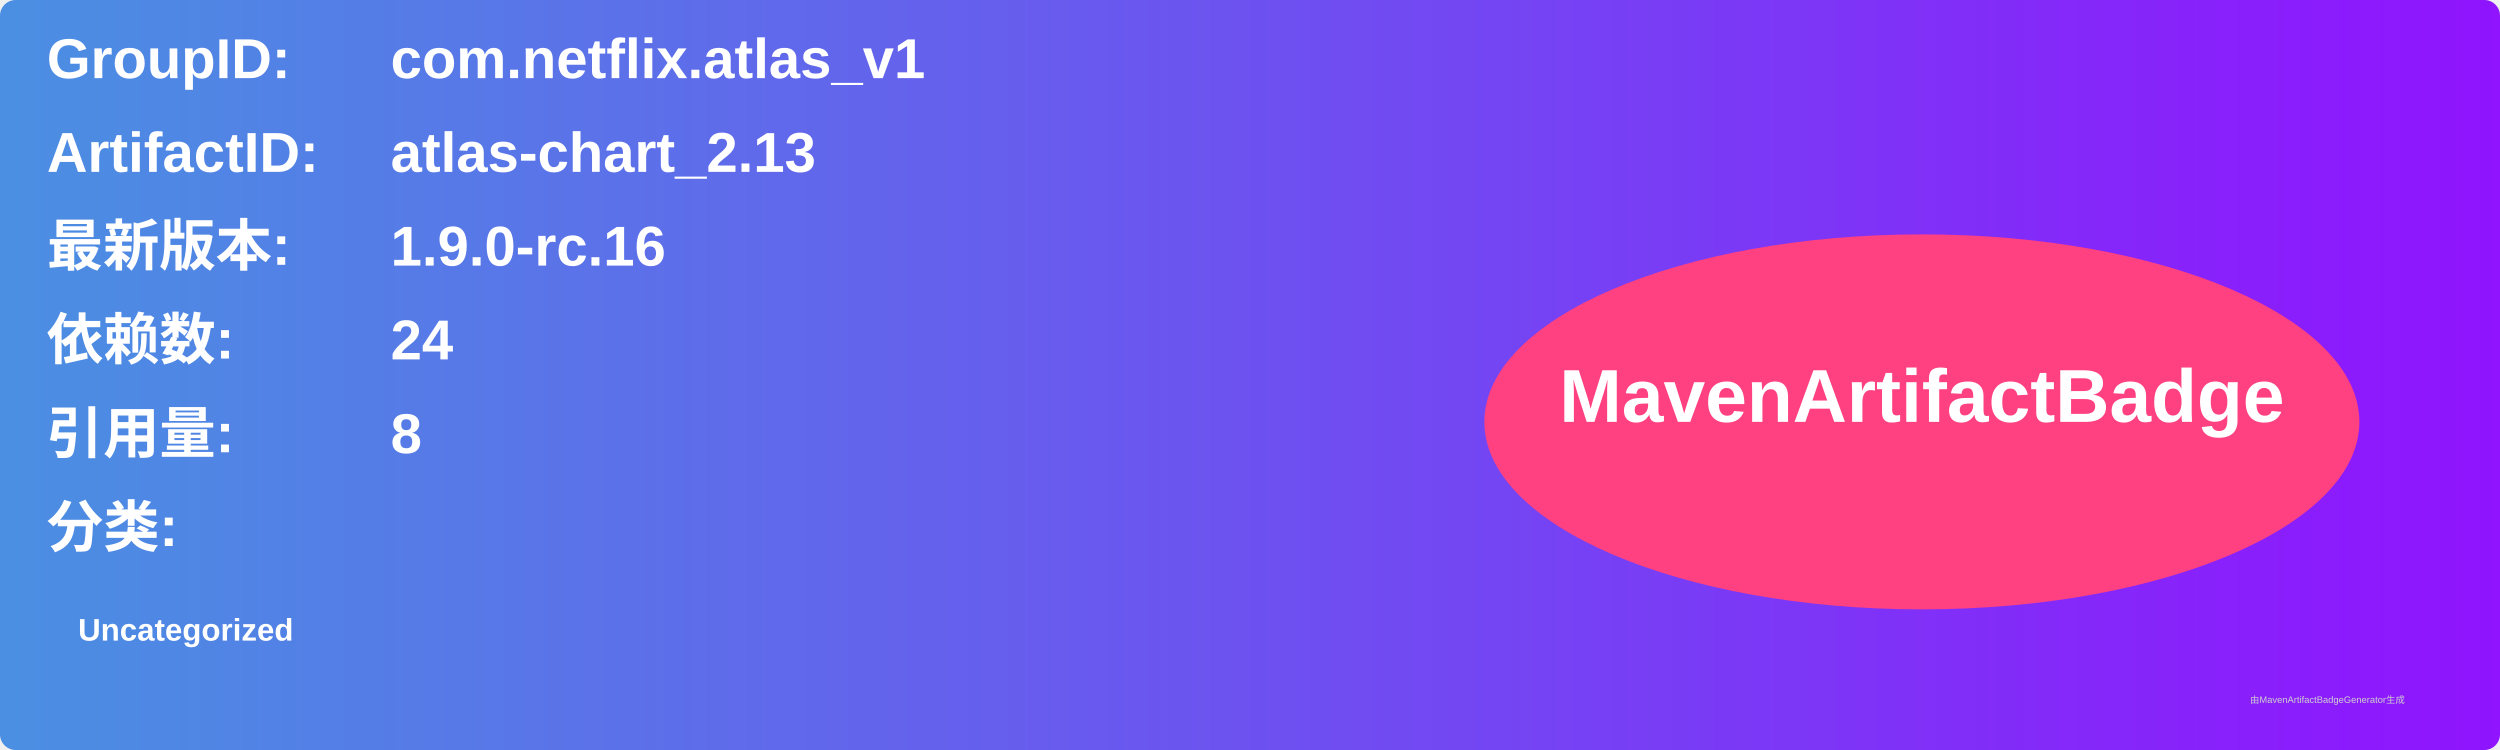
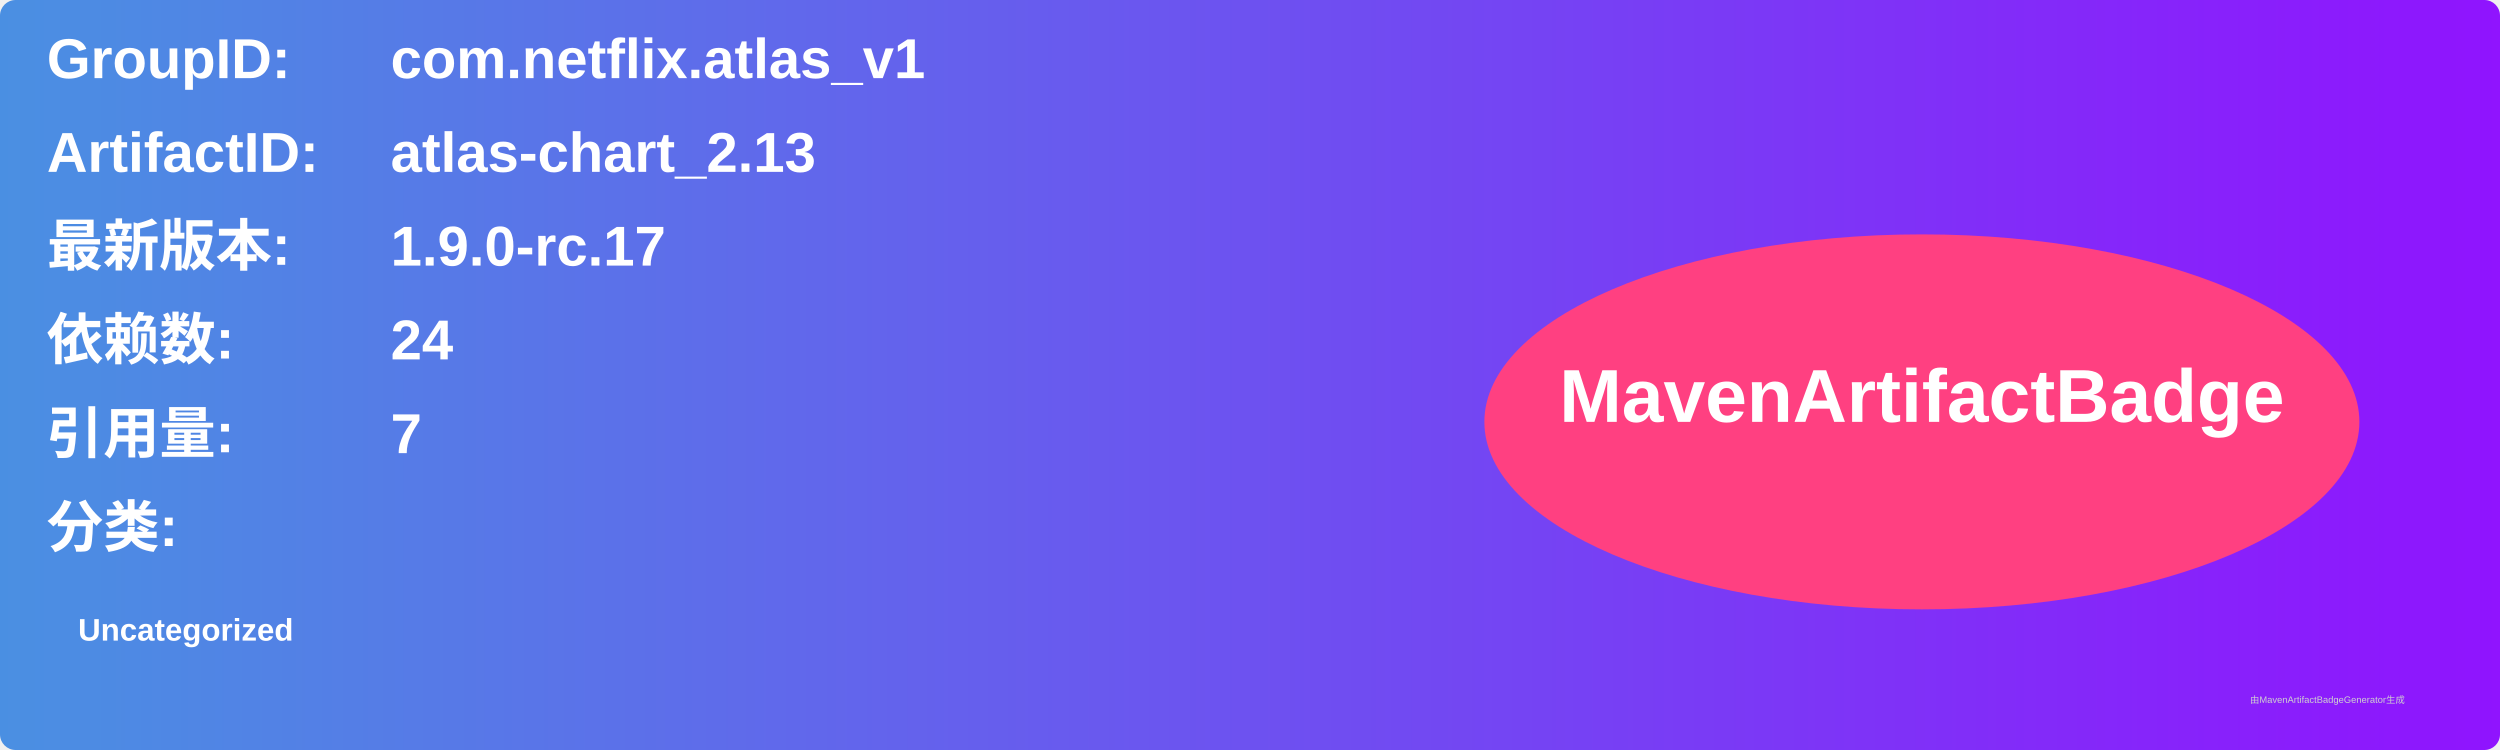
<svg xmlns="http://www.w3.org/2000/svg" width="800" height="240" viewBox="0 0 800 240">
  <linearGradient id="grad" x1="0%" y1="0%" x2="100%" y2="0%">
    <stop offset="0%" stop-color="#4a90e2" />
    <stop offset="100%" stop-color="#9013fe" />
  </linearGradient>
  <rect width="100%" height="100%" rx="5" ry="5" fill="url(#grad)" />
  <g transform="translate(15, 15)">
    <text x="0" y="10" font-family="Arial" font-size="18" fill="white" font-weight="bold" width="260">GroupID:</text>
    <text x="110" y="10" font-family="Arial" font-size="18" fill="white" font-weight="bold" width="460">com.netflix.atlas_v1</text>
    <text x="0" y="40" font-family="Arial" font-size="18" fill="white" font-weight="bold" width="260">ArtifactID:</text>
    <text x="110" y="40" font-family="Arial" font-size="18" fill="white" font-weight="bold" width="460">atlas-chart_2.13</text>
    <text x="0" y="70" font-family="Arial" font-size="18" fill="white" font-weight="bold">最新版本:</text>
    <text x="110" y="70" font-family="Arial" font-size="18" fill="white" font-weight="bold">
-       <tspan font-weight="bold">1.9.0-rc.16</tspan>
+       <tspan font-weight="bold">1.9.0-rc.17</tspan>
    </text>
    <text x="0" y="100" font-family="Arial" font-size="18" fill="white" font-weight="bold">依赖数: </text>
    <text x="110" y="100" font-family="Arial" font-size="18" fill="white">
      <tspan font-weight="bold">24</tspan>
    </text>
    <text x="0" y="130" font-family="Arial" font-size="18" fill="white" font-weight="bold">引用量: </text>
    <text x="110" y="130" font-family="Arial" font-size="18" fill="white">
-       <tspan font-weight="bold">8</tspan>
+       <tspan font-weight="bold">7</tspan>
    </text>
    <text x="0" y="160" font-family="Arial" font-size="18" fill="white" font-weight="bold">分类:</text>
    <text x="10" y="190" font-family="Arial" font-size="10" fill="white">
      <tspan font-weight="bold">Uncategorized</tspan>
    </text>
    <ellipse cx="600" cy="120" rx="140" ry="60" fill="#ff4081" />
    <text x="600" y="120" text-anchor="middle" font-family="Arial" font-size="24" fill="white" font-weight="bold">MavenArtifactBadge</text>
  </g>
  <text x="720" y="225" font-family="Arial" font-size="3" fill="#d0d0d0">由MavenArtifactBadgeGenerator生成</text>
</svg>
